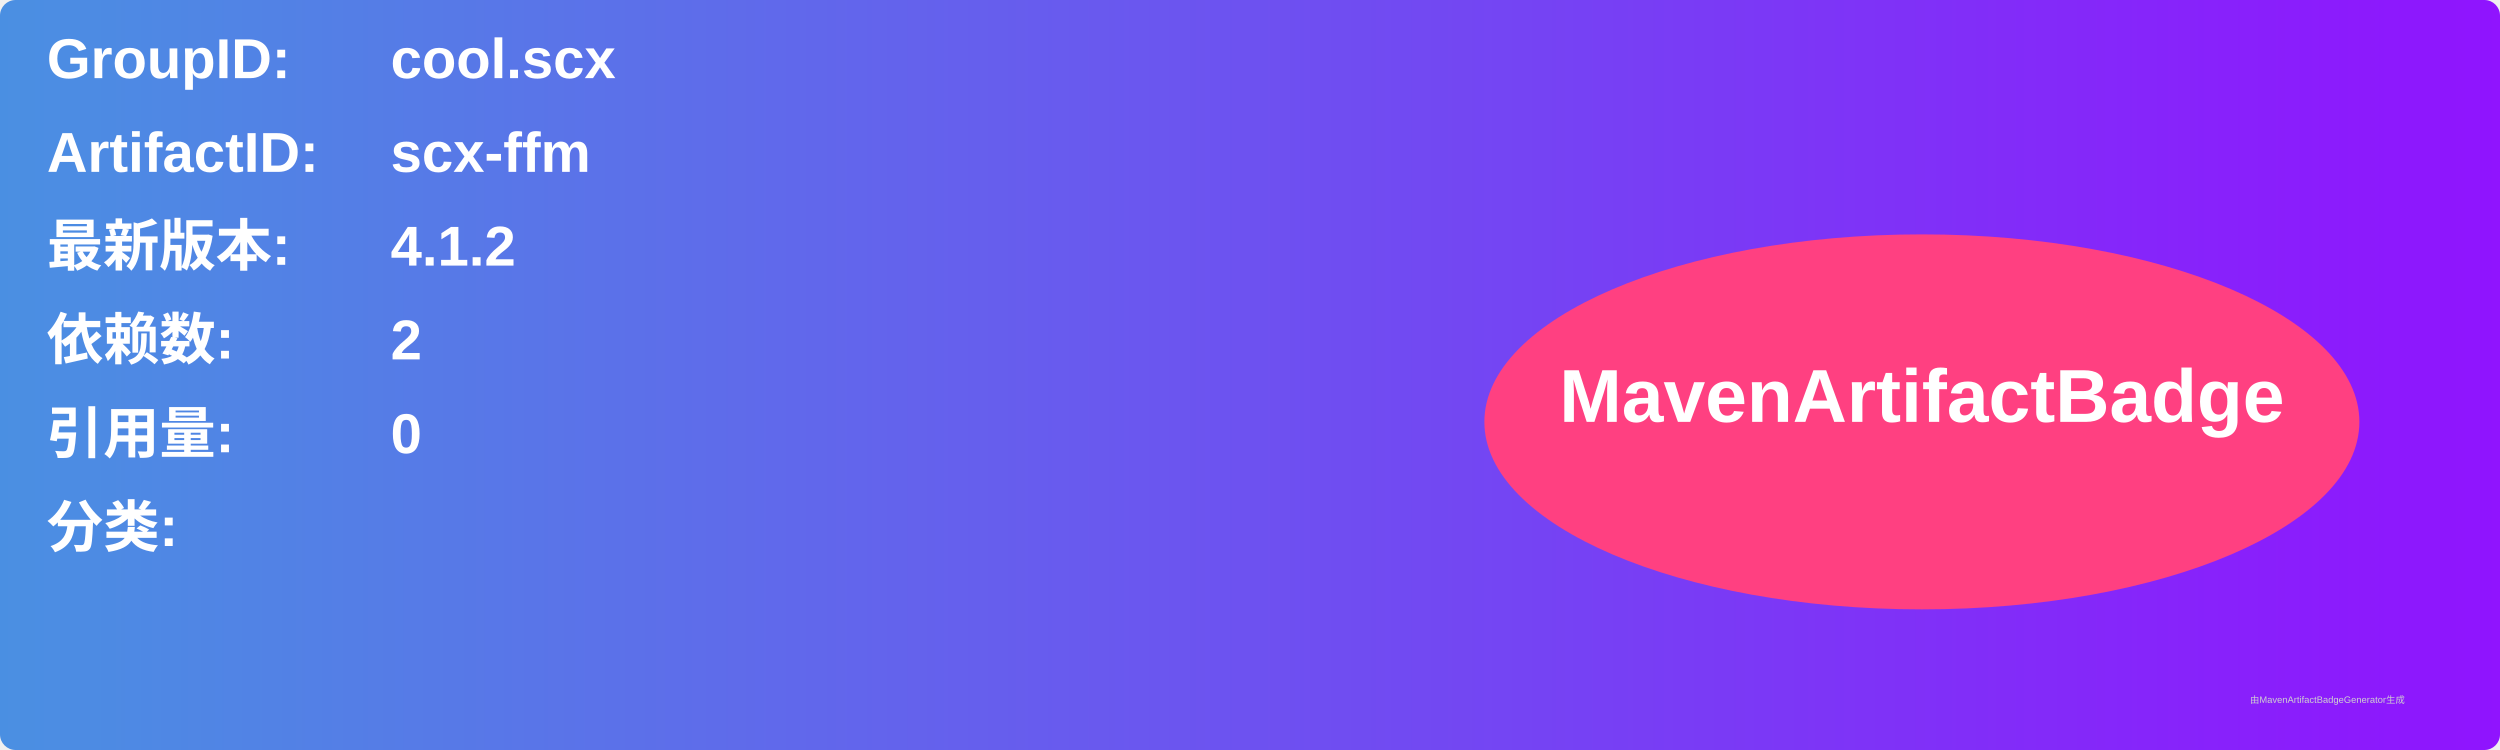
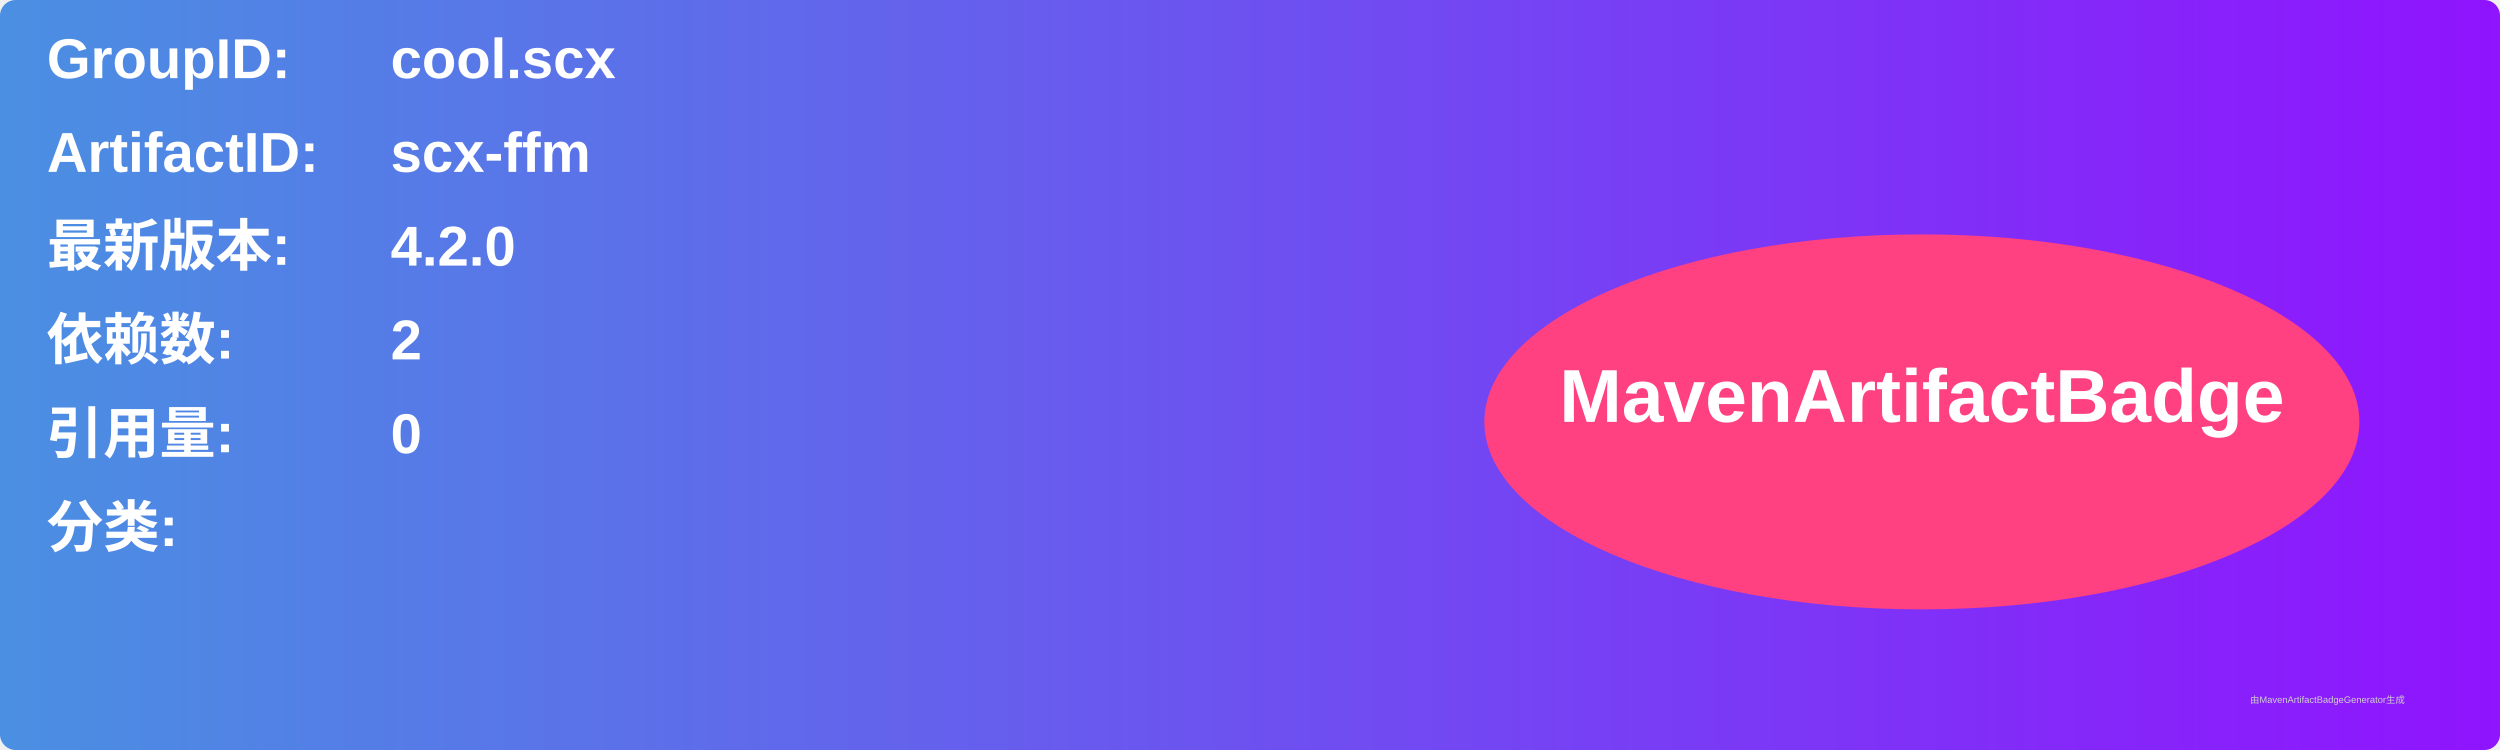
<svg xmlns="http://www.w3.org/2000/svg" width="800" height="240" viewBox="0 0 800 240">
  <linearGradient id="grad" x1="0%" y1="0%" x2="100%" y2="0%">
    <stop offset="0%" stop-color="#4a90e2" />
    <stop offset="100%" stop-color="#9013fe" />
  </linearGradient>
  <rect width="100%" height="100%" rx="5" ry="5" fill="url(#grad)" />
  <g transform="translate(15, 15)">
    <text x="0" y="10" font-family="Arial" font-size="18" fill="white" font-weight="bold" width="260">GroupID:</text>
    <text x="110" y="10" font-family="Arial" font-size="18" fill="white" font-weight="bold" width="460">cool.scx</text>
    <text x="0" y="40" font-family="Arial" font-size="18" fill="white" font-weight="bold" width="260">ArtifactID:</text>
    <text x="110" y="40" font-family="Arial" font-size="18" fill="white" font-weight="bold" width="460">scx-ffm</text>
    <text x="0" y="70" font-family="Arial" font-size="18" fill="white" font-weight="bold">最新版本:</text>
    <text x="110" y="70" font-family="Arial" font-size="18" fill="white" font-weight="bold">
-       <tspan font-weight="bold">4.1.2</tspan>
+       <tspan font-weight="bold">4.2.0</tspan>
    </text>
    <text x="0" y="100" font-family="Arial" font-size="18" fill="white" font-weight="bold">依赖数: </text>
    <text x="110" y="100" font-family="Arial" font-size="18" fill="white">
      <tspan font-weight="bold">2</tspan>
    </text>
    <text x="0" y="130" font-family="Arial" font-size="18" fill="white" font-weight="bold">引用量: </text>
    <text x="110" y="130" font-family="Arial" font-size="18" fill="white">
      <tspan font-weight="bold">0</tspan>
    </text>
    <text x="0" y="160" font-family="Arial" font-size="18" fill="white" font-weight="bold">分类:</text>
    <text x="10" y="190" font-family="Arial" font-size="10" fill="white">
      <tspan font-weight="bold" />
    </text>
    <ellipse cx="600" cy="120" rx="140" ry="60" fill="#ff4081" />
    <text x="600" y="120" text-anchor="middle" font-family="Arial" font-size="24" fill="white" font-weight="bold">MavenArtifactBadge</text>
  </g>
  <text x="720" y="225" font-family="Arial" font-size="3" fill="#d0d0d0">由MavenArtifactBadgeGenerator生成</text>
</svg>
